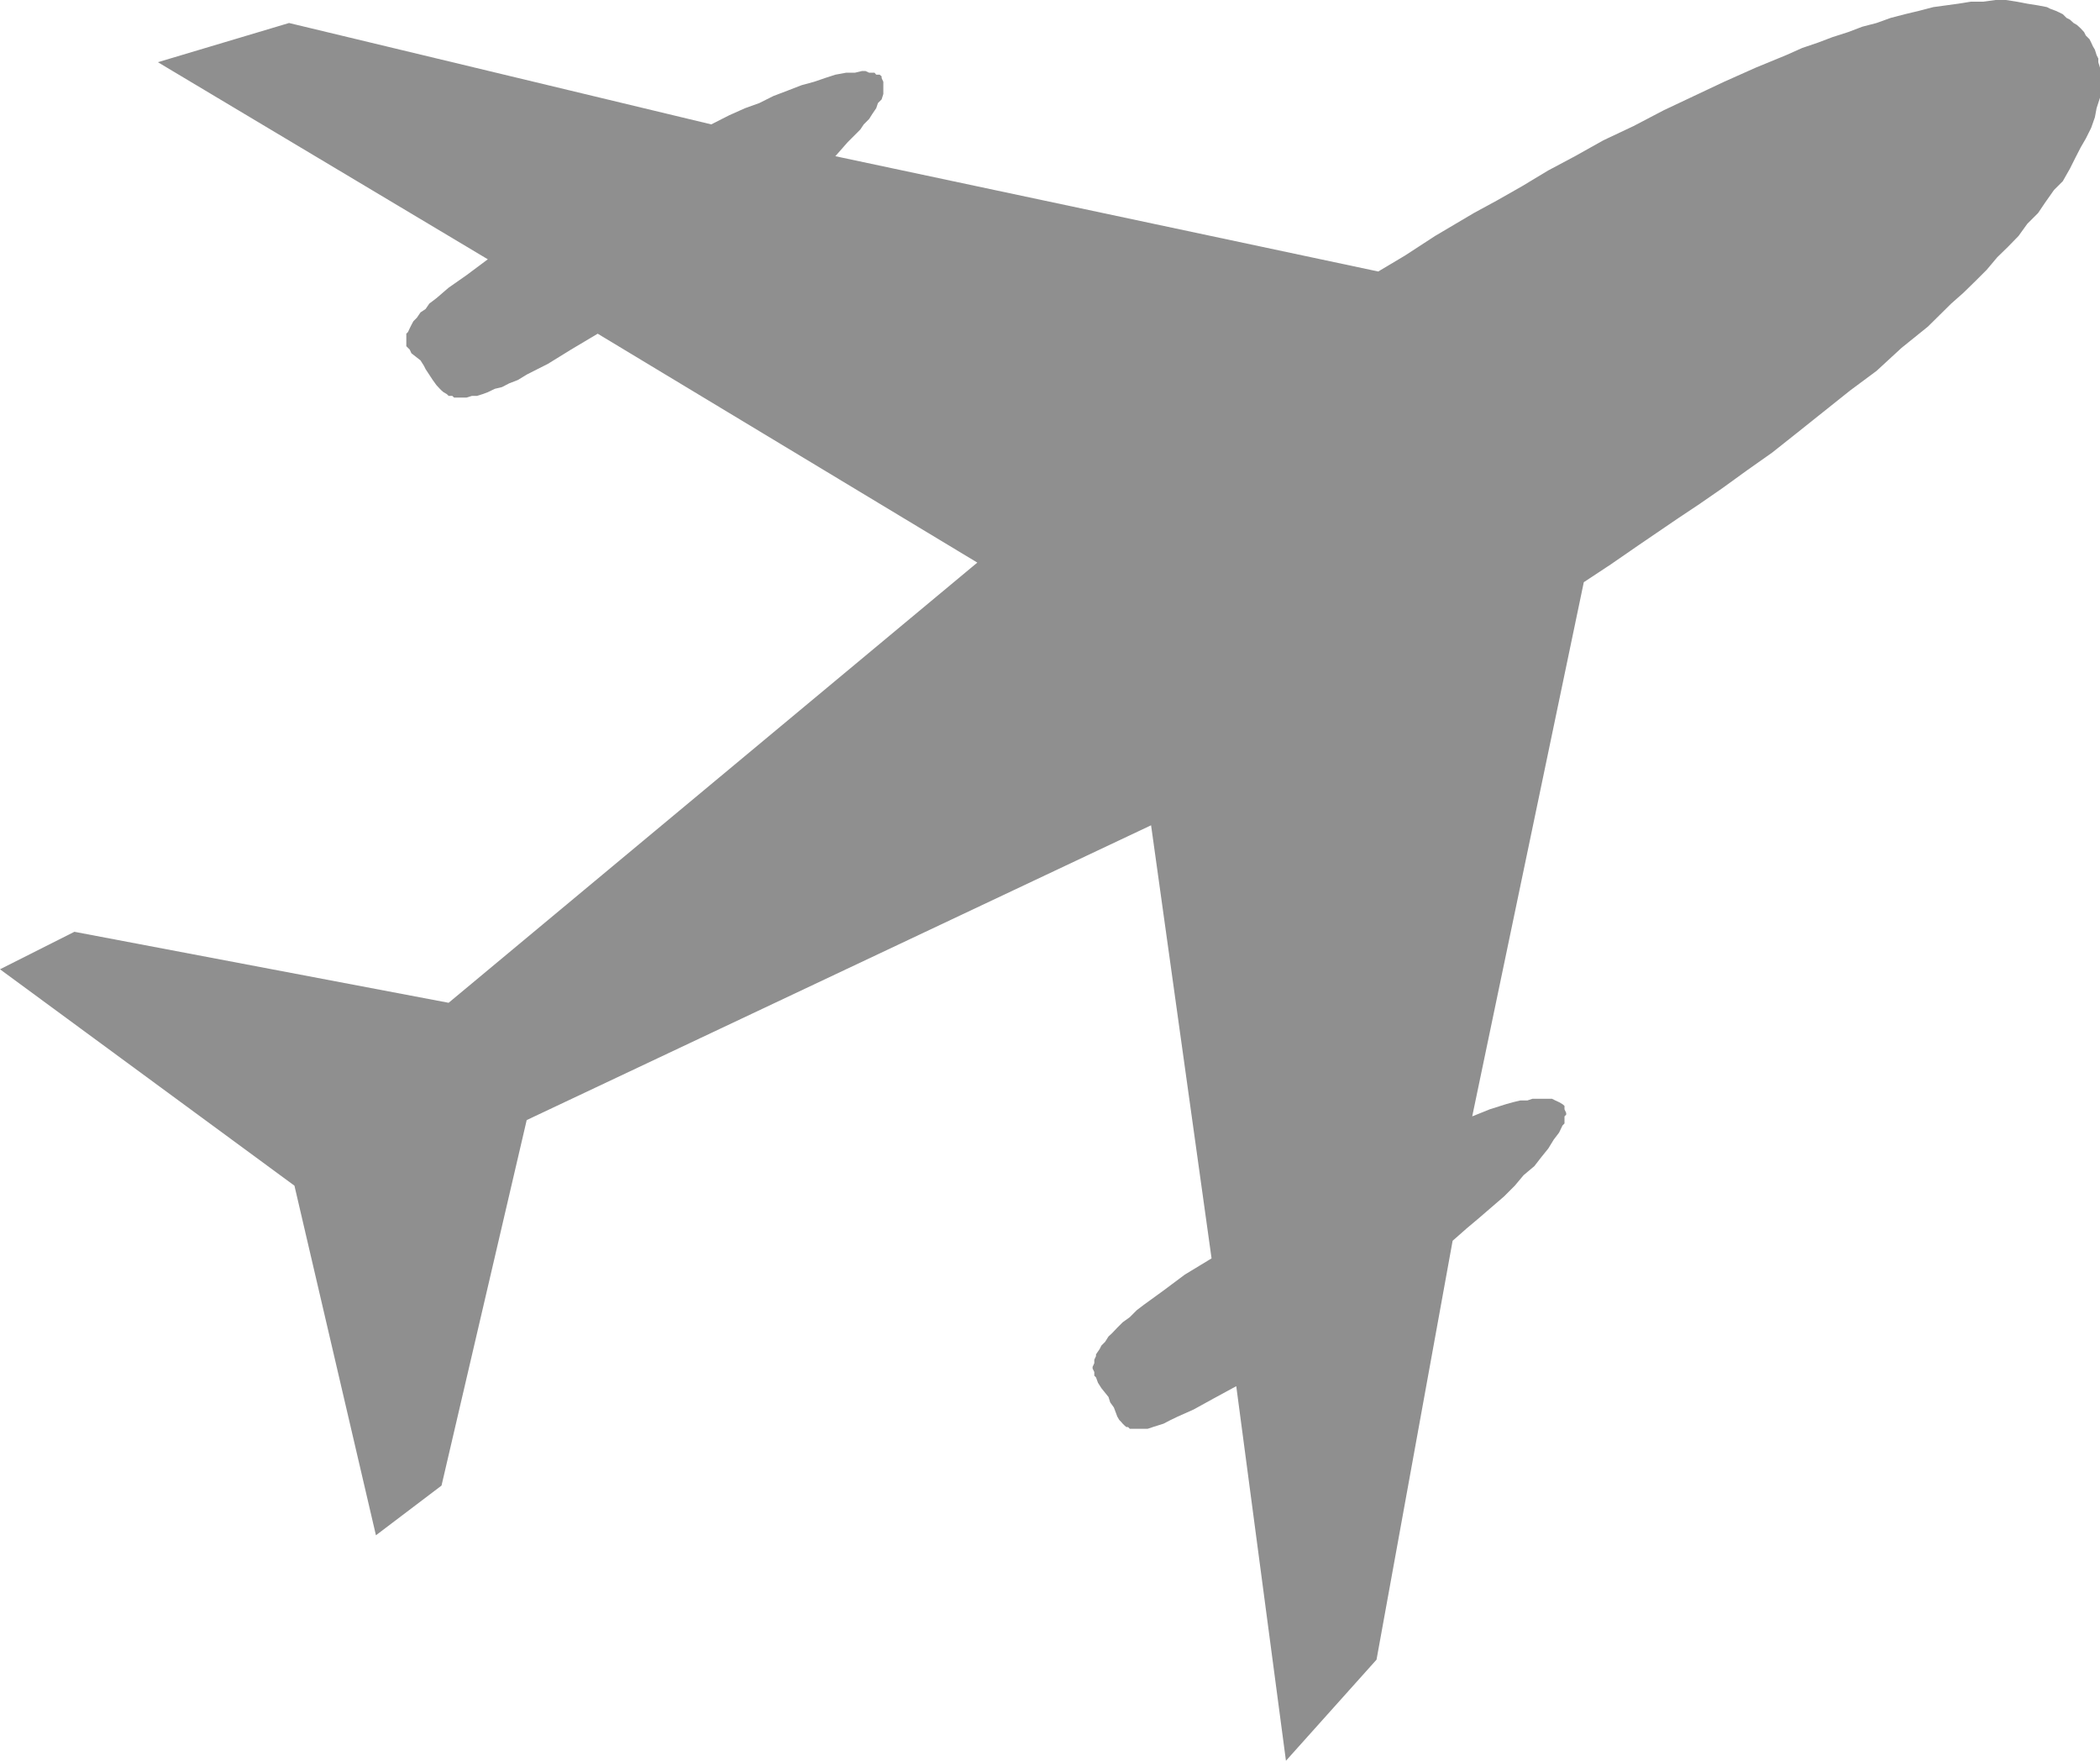
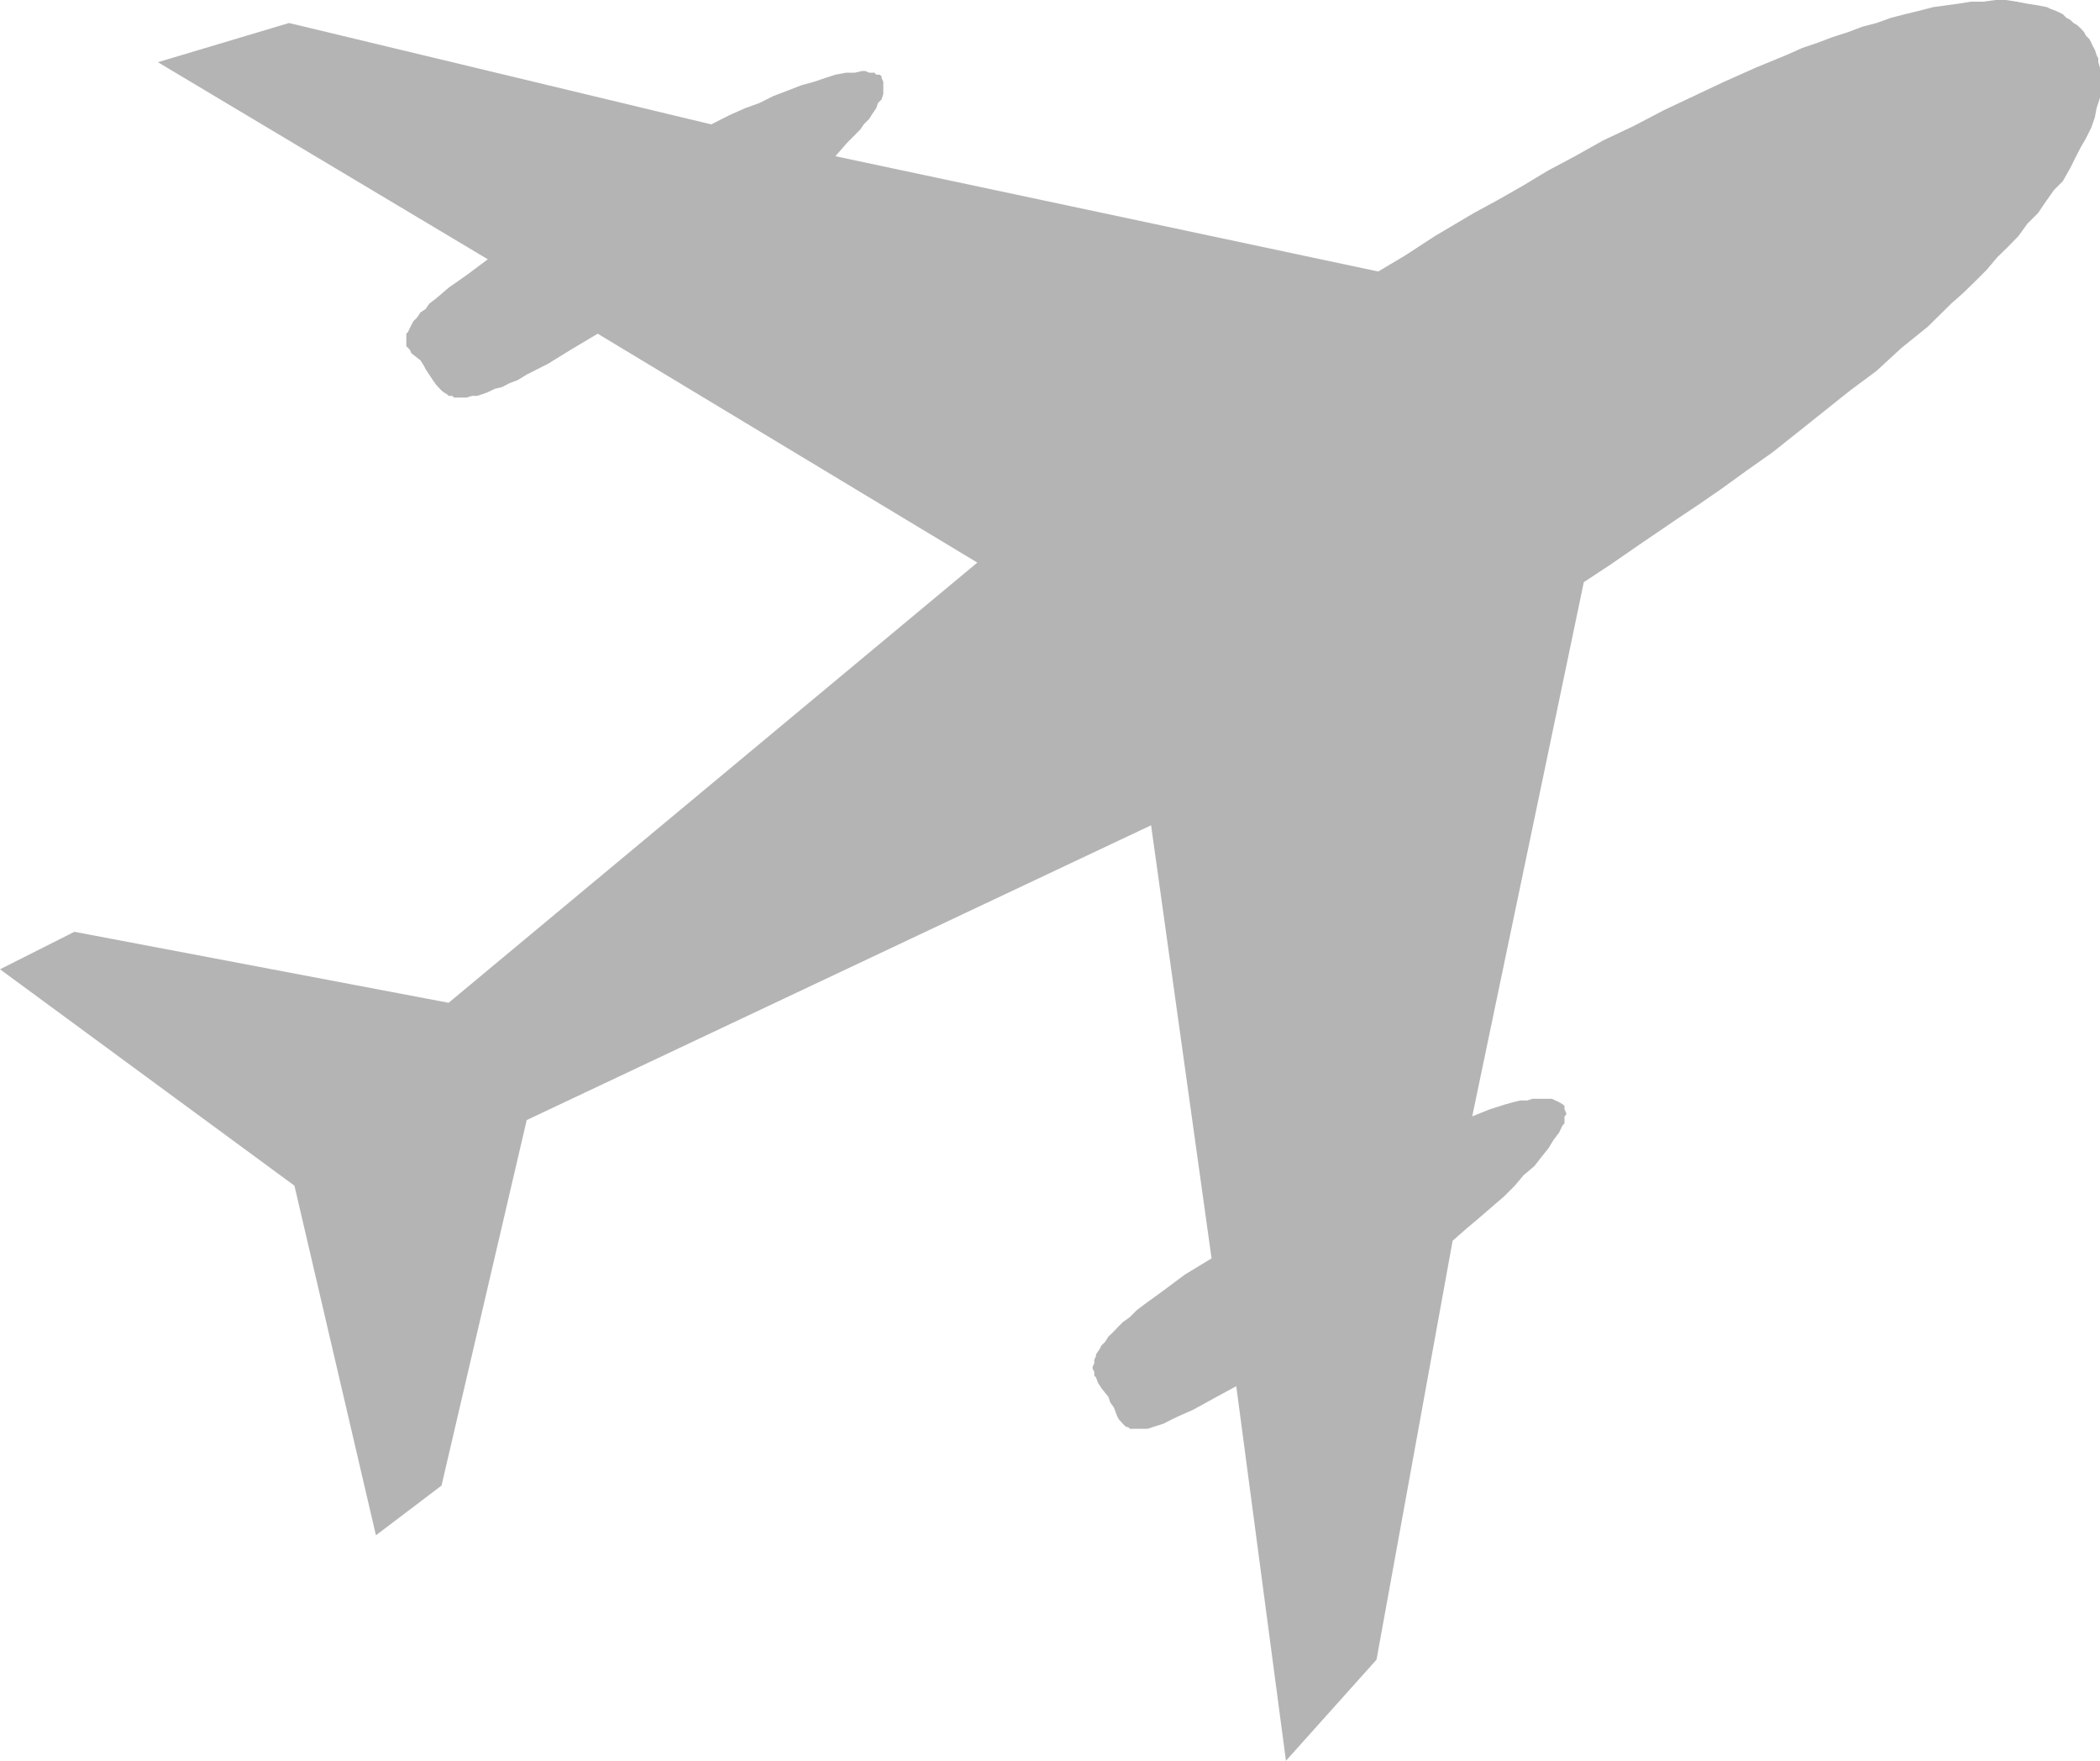
<svg xmlns="http://www.w3.org/2000/svg" viewBox="0 0 73.96 62">
  <defs>
-     <style>.cls-1{fill:#444;fill-rule:evenodd;opacity:.6}</style>
+     <style>.cls-1{fill:#444;fill-rule:evenodd;opacity:.4}</style>
  </defs>
  <g id="Layer_2" data-name="Layer 2">
    <g id="Layer_1-2" data-name="Layer 1">
      <polygon class="cls-1" points="73.59 1.38 73.59 1.38 73.59 1.38 73.59 1.38 73.46 1.25 73.4 1.13 73.28 1 73.15 0.88 73.03 0.81 72.9 0.69 72.78 0.63 72.65 0.5 72.53 0.44 72.4 0.38 72.21 0.31 72.09 0.25 71.78 0.19 71.4 0.13 71.03 0.06 70.65 0 70.28 0 69.84 0.06 69.4 0.06 68.97 0.13 68.53 0.19 68.09 0.25 67.59 0.38 67.09 0.5 66.59 0.63 66.09 0.81 65.59 0.94 65.09 1.13 64.53 1.31 64.03 1.5 63.47 1.69 62.91 1.94 61.84 2.38 60.72 2.88 59.66 3.38 58.6 3.88 57.53 4.44 56.47 4.94 55.47 5.5 54.53 6 53.6 6.56 52.72 7.06 51.91 7.5 50.54 8.31 49.48 9 48.54 9.56 29.42 5.5 29.42 5.5 29.86 5 30.3 4.56 30.42 4.38 30.61 4.19 30.73 4 30.86 3.81 30.92 3.63 31.05 3.5 31.11 3.31 31.11 3.19 31.11 3.06 31.11 2.94 31.11 2.88 31.05 2.75 31.05 2.75 31.05 2.69 30.98 2.63 30.86 2.63 30.8 2.56 30.73 2.56 30.61 2.56 30.48 2.5 30.36 2.5 30.11 2.56 29.8 2.56 29.42 2.63 29.05 2.75 28.67 2.88 28.23 3 27.74 3.19 27.24 3.38 26.74 3.63 26.24 3.81 25.68 4.06 25.05 4.38 10.18 0.81 5.56 2.19 17.18 9.13 17.18 9.13 16.43 9.69 15.8 10.13 15.37 10.5 15.12 10.69 14.99 10.88 14.81 11 14.68 11.19 14.56 11.31 14.49 11.44 14.43 11.56 14.37 11.69 14.31 11.75 14.31 11.88 14.31 11.94 14.31 12.06 14.31 12.13 14.31 12.19 14.37 12.25 14.43 12.31 14.49 12.44 14.81 12.69 14.93 12.88 14.99 13 14.99 13 15.24 13.38 15.37 13.56 15.49 13.69 15.55 13.75 15.62 13.81 15.74 13.88 15.8 13.94 15.93 13.94 15.99 14 16.12 14 16.3 14 16.43 14 16.62 13.94 16.8 13.94 16.99 13.88 17.18 13.81 17.43 13.69 17.68 13.63 17.93 13.5 18.24 13.38 18.55 13.19 19.3 12.81 20.11 12.31 21.05 11.75 34.42 19.81 15.8 35.31 2.62 32.81 0 34.13 10.37 41.75 13.24 54.06 15.55 52.31 18.55 39.44 40.54 29.06 42.67 44.31 42.67 44.31 41.73 44.88 40.98 45.44 40.29 45.94 40.04 46.13 39.79 46.38 39.54 46.56 39.35 46.75 39.17 46.94 39.04 47.06 38.92 47.25 38.79 47.38 38.73 47.5 38.6 47.69 38.6 47.75 38.54 47.88 38.54 48 38.48 48.13 38.48 48.19 38.54 48.31 38.54 48.44 38.6 48.5 38.67 48.69 38.79 48.88 39.04 49.19 39.04 49.19 39.1 49.38 39.23 49.56 39.35 49.88 39.42 50 39.48 50.06 39.54 50.13 39.6 50.19 39.67 50.25 39.73 50.25 39.79 50.31 39.92 50.31 40.04 50.31 40.17 50.31 40.29 50.31 40.42 50.31 40.6 50.25 40.79 50.19 40.98 50.13 41.23 50 41.48 49.88 42.04 49.63 42.73 49.25 43.54 48.81 45.29 62 48.48 58.44 51.16 43.69 51.16 43.69 51.66 43.25 52.1 42.88 52.54 42.5 52.97 42.13 53.35 41.75 53.66 41.38 54.04 41.06 54.28 40.75 54.53 40.44 54.72 40.13 54.91 39.88 55.03 39.63 55.1 39.56 55.1 39.44 55.1 39.31 55.16 39.25 55.16 39.19 55.1 39.06 55.1 39 55.1 38.94 55.1 38.94 55.03 38.88 54.91 38.81 54.78 38.75 54.66 38.69 54.53 38.69 54.41 38.69 54.22 38.69 53.97 38.69 53.79 38.75 53.54 38.75 53.29 38.81 53.04 38.88 52.47 39.06 51.85 39.31 55.78 20.5 55.78 20.5 56.72 19.88 57.72 19.19 59.1 18.25 59.85 17.75 60.66 17.19 61.53 16.56 62.41 15.94 63.28 15.25 64.22 14.5 65.16 13.75 66.09 13.06 66.97 12.25 67.9 11.5 68.72 10.69 69.15 10.31 69.59 9.88 69.97 9.5 70.34 9.06 70.72 8.69 71.09 8.31 71.4 7.88 71.78 7.5 72.03 7.13 72.34 6.69 72.65 6.38 72.9 5.94 73.09 5.56 73.28 5.19 73.46 4.88 73.65 4.5 73.78 4.13 73.84 3.81 73.96 3.44 73.96 3.13 73.96 3 73.96 2.81 73.96 2.63 73.96 2.5 73.96 2.38 73.9 2.19 73.9 2.06 73.84 1.94 73.78 1.75 73.71 1.63 73.65 1.5 73.59 1.38 73.59 1.38 73.59 1.38" />
    </g>
  </g>
</svg>
